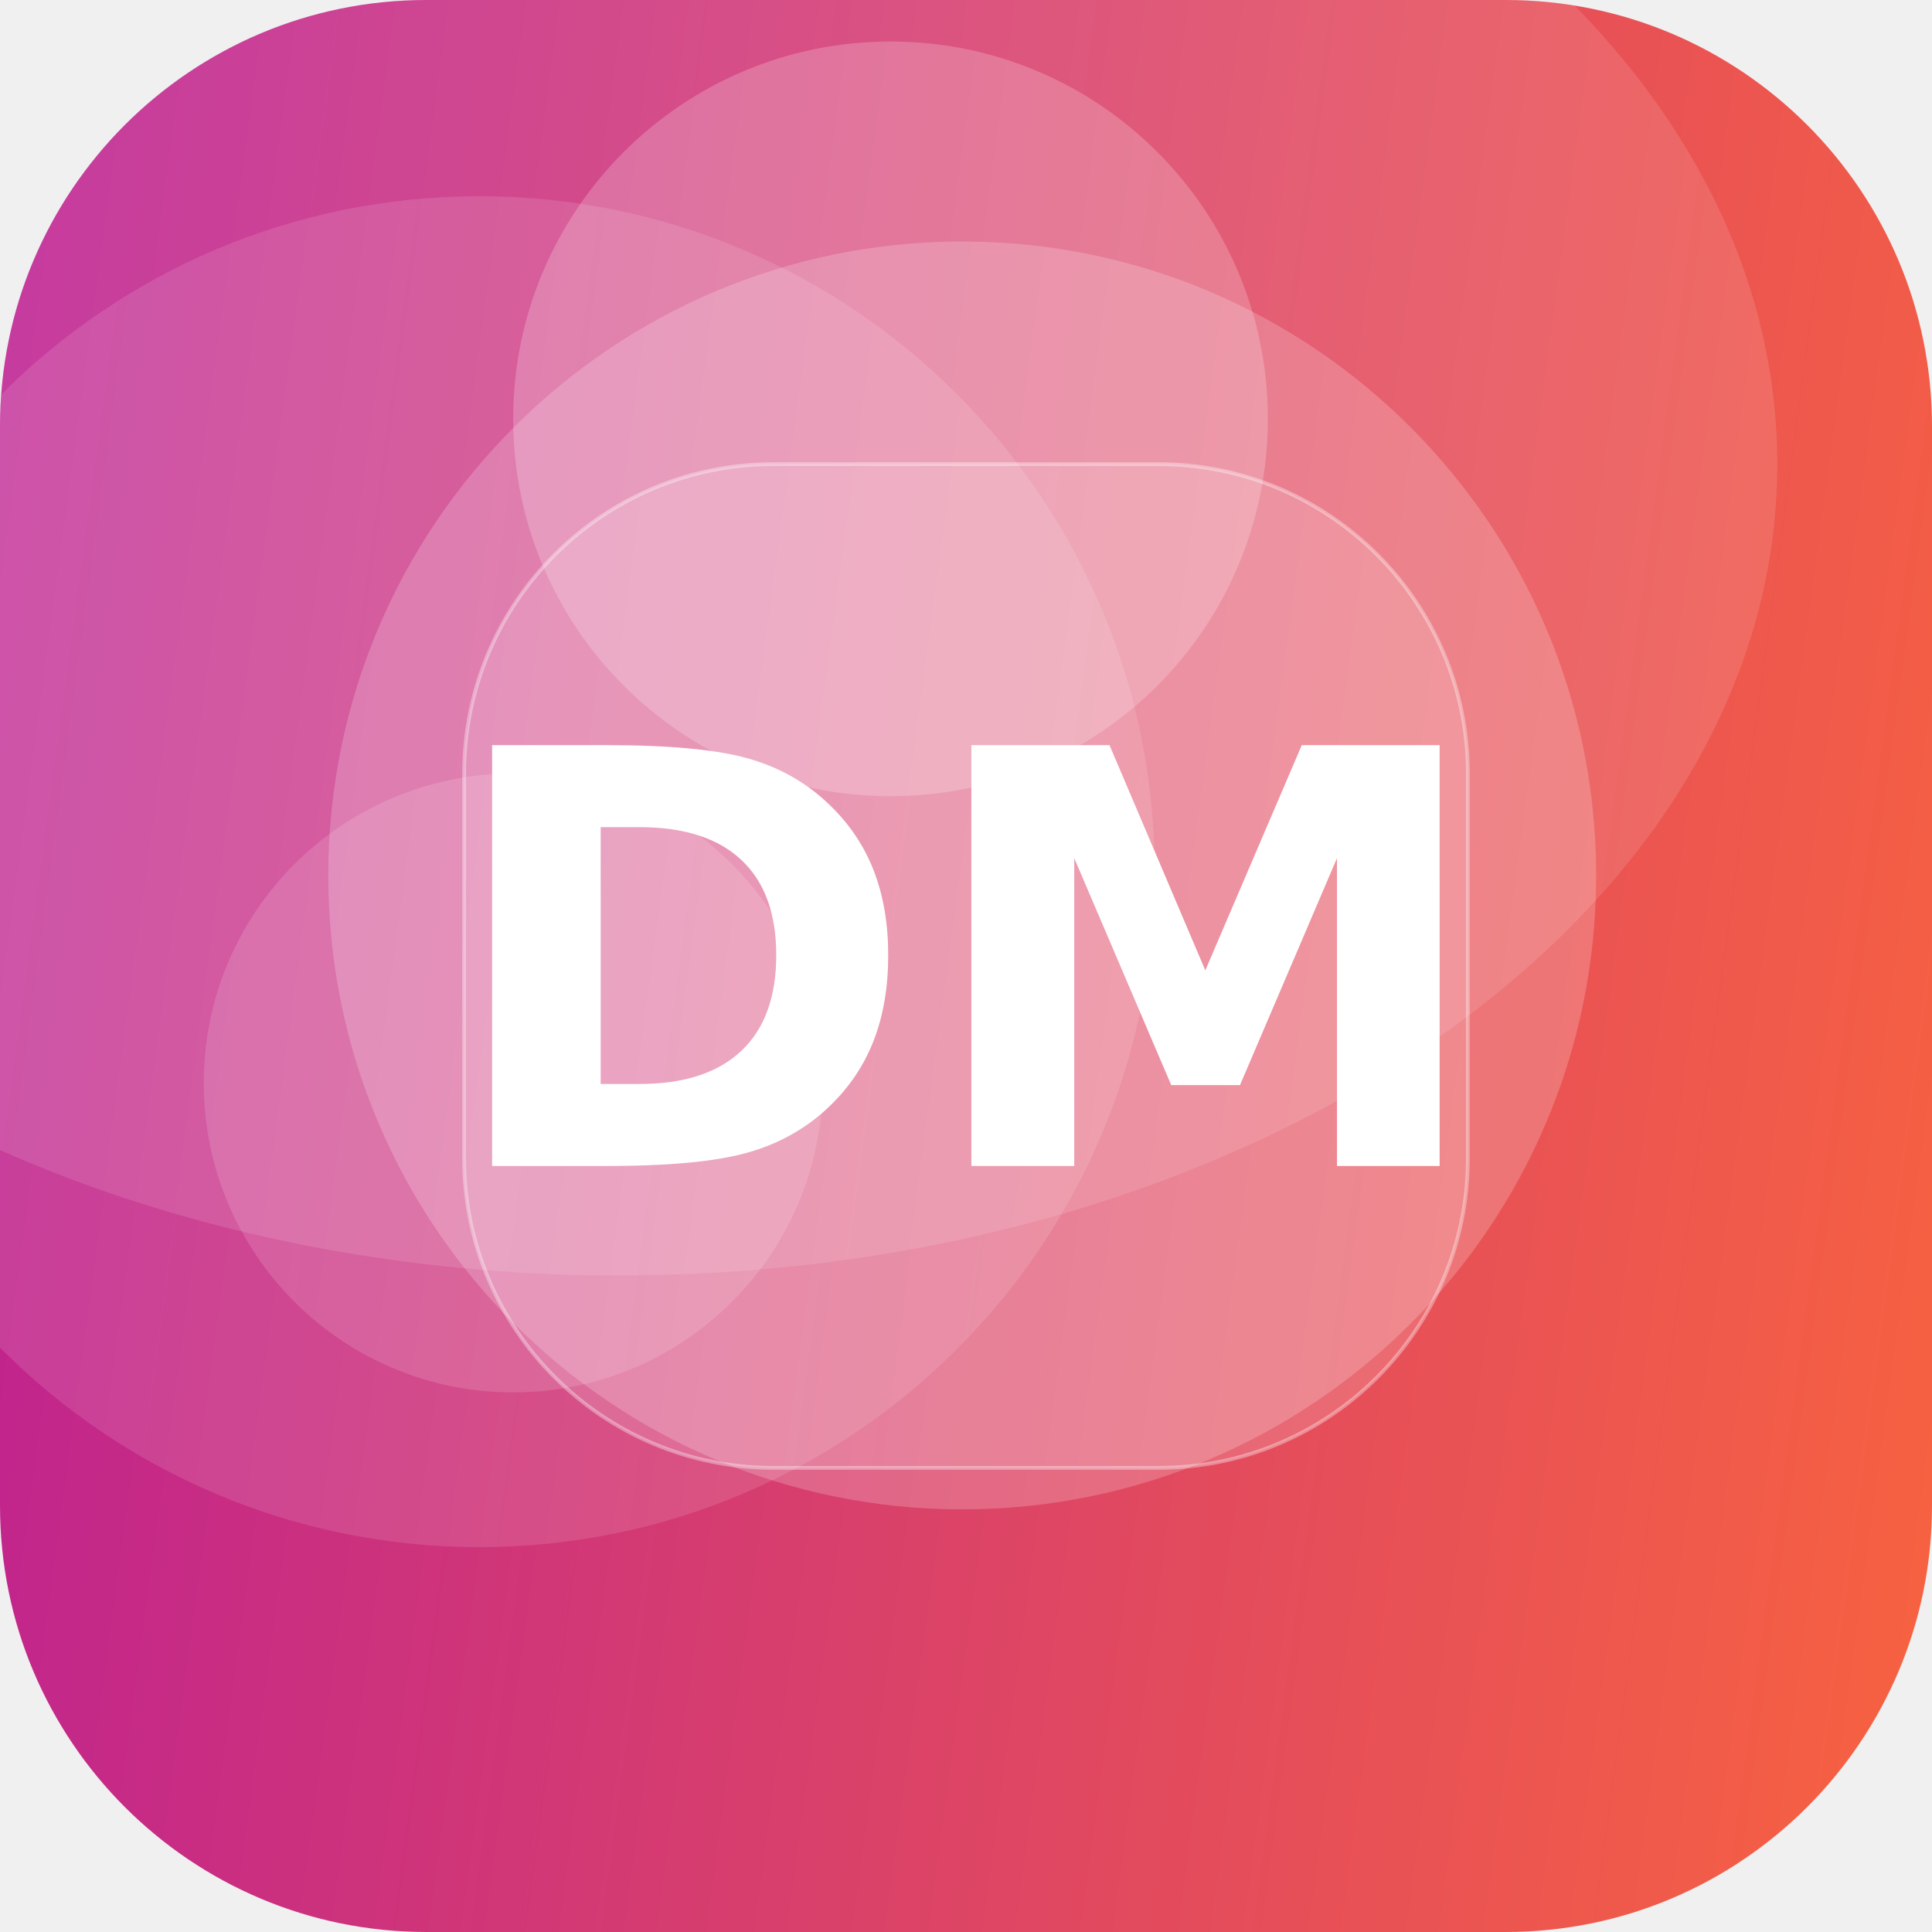
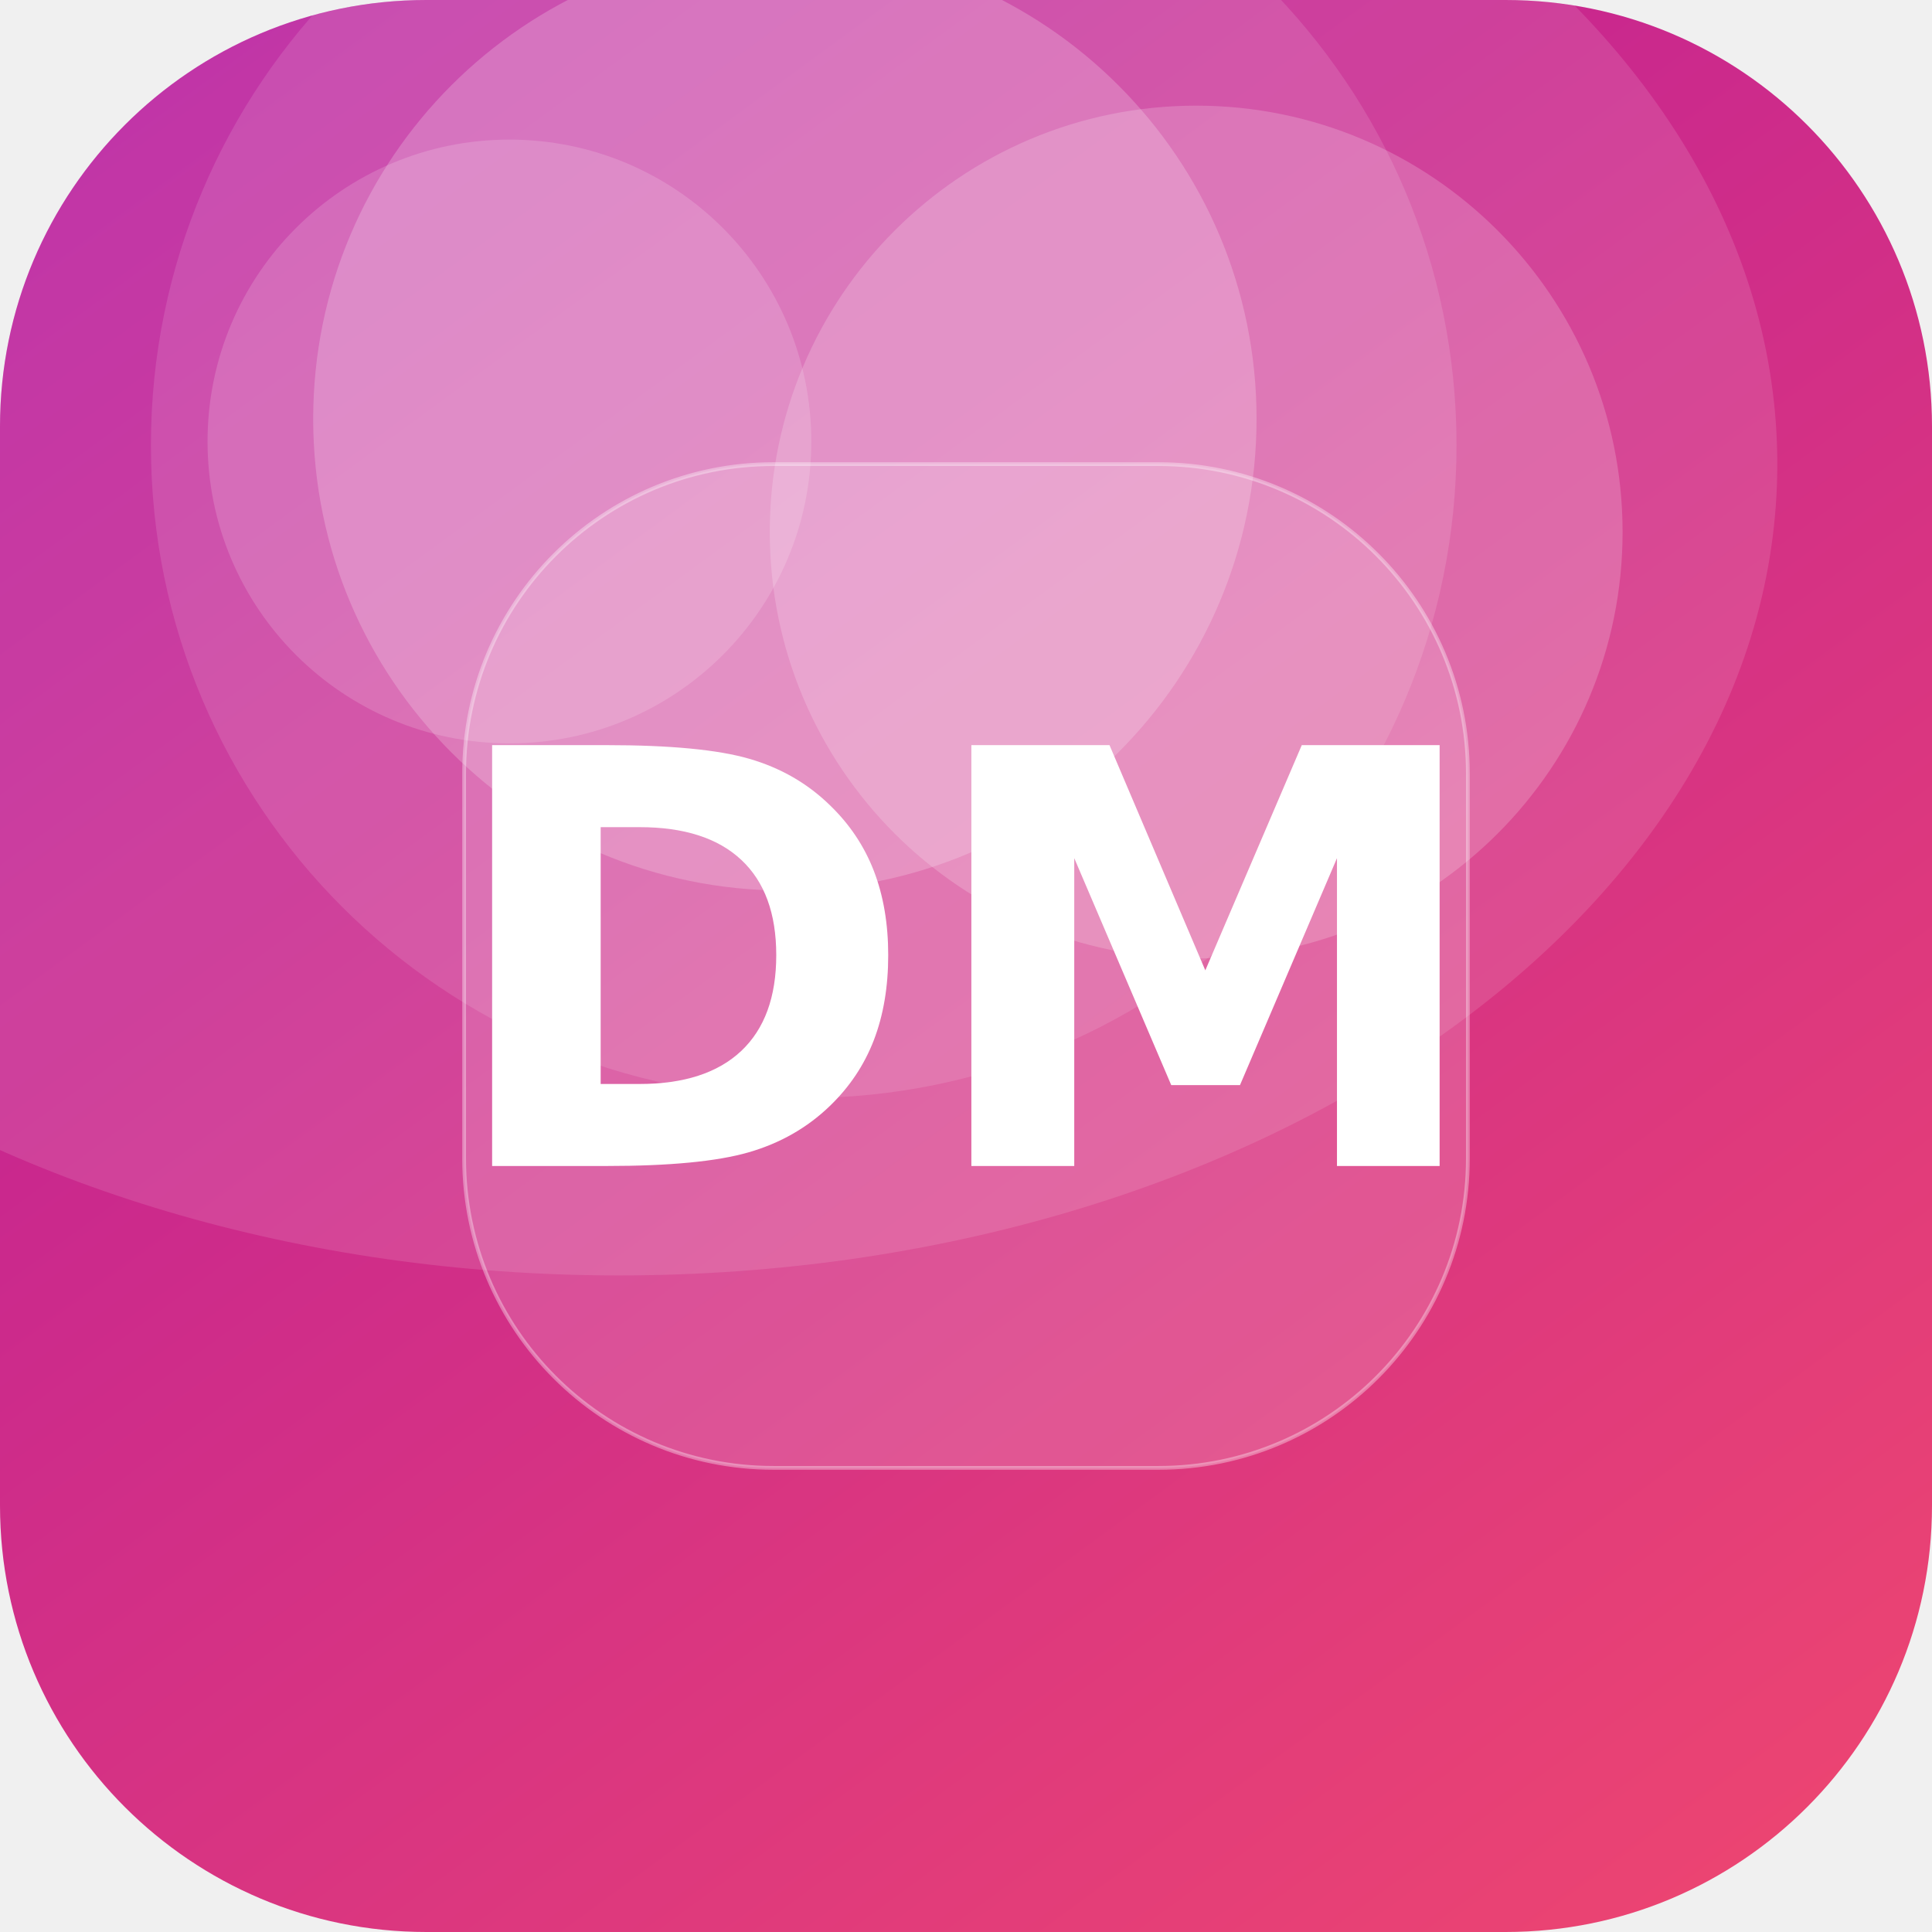
<svg xmlns="http://www.w3.org/2000/svg" width="512" height="512" viewBox="0 0 512 512">
  <defs>
-     <linearGradient id="g" x1="0" y1="0" x2="1" y2="1" gradientTransform="rotate(143 0.5 0.5)">
-       <stop offset="0" stop-color="#FF6B35" />
+     <linearGradient id="g" x1="0" y1="0" x2="1" y2="1" gradientTransform="rotate(188 0.5 0.5)">
+       <stop offset="0" stop-color="#EF476F" />
      <stop offset="1" stop-color="#B5179E" />
    </linearGradient>
    <clipPath id="c">
      <rect width="512" height="512" rx="113" />
    </clipPath>
  </defs>
  <g clip-path="url(#c)">
    <rect width="512" height="512" fill="url(#g)" />
-     <circle cx="136" cy="287" r="82" fill="#FFFFFF" fill-opacity="0.14" />
-     <circle cx="236" cy="111" r="100" fill="#FFFFFF" fill-opacity="0.21" />
-     <circle cx="127" cy="231" r="179" fill="#FFFFFF" fill-opacity="0.12" />
-     <circle cx="255" cy="232" r="168" fill="#FFFFFF" fill-opacity="0.20" />
+     <circle cx="208" cy="111" r="125" fill="#FFFFFF" fill-opacity="0.21" />
+     <circle cx="213" cy="118" r="173" fill="#FFFFFF" fill-opacity="0.12" />
+     <circle cx="135" cy="117" r="80" fill="#FFFFFF" fill-opacity="0.16" />
+     <circle cx="317" cy="141" r="113" fill="#FFFFFF" fill-opacity="0.19" />
    <ellipse cx="164" cy="123" rx="307" ry="215" fill="#FFFFFF" fill-opacity="0.12" />
    <rect x="123" y="123" width="266" height="266" rx="82" fill="#FFFFFF" fill-opacity="0.16" stroke="#FFFFFF" stroke-opacity="0.35" />
    <text x="50%" y="50%" dy="53" text-anchor="middle" font-family="DejaVu Sans, Helvetica, Arial, sans-serif" font-weight="bold" font-size="153" fill="#FFFFFF">DM</text>
  </g>
</svg>
